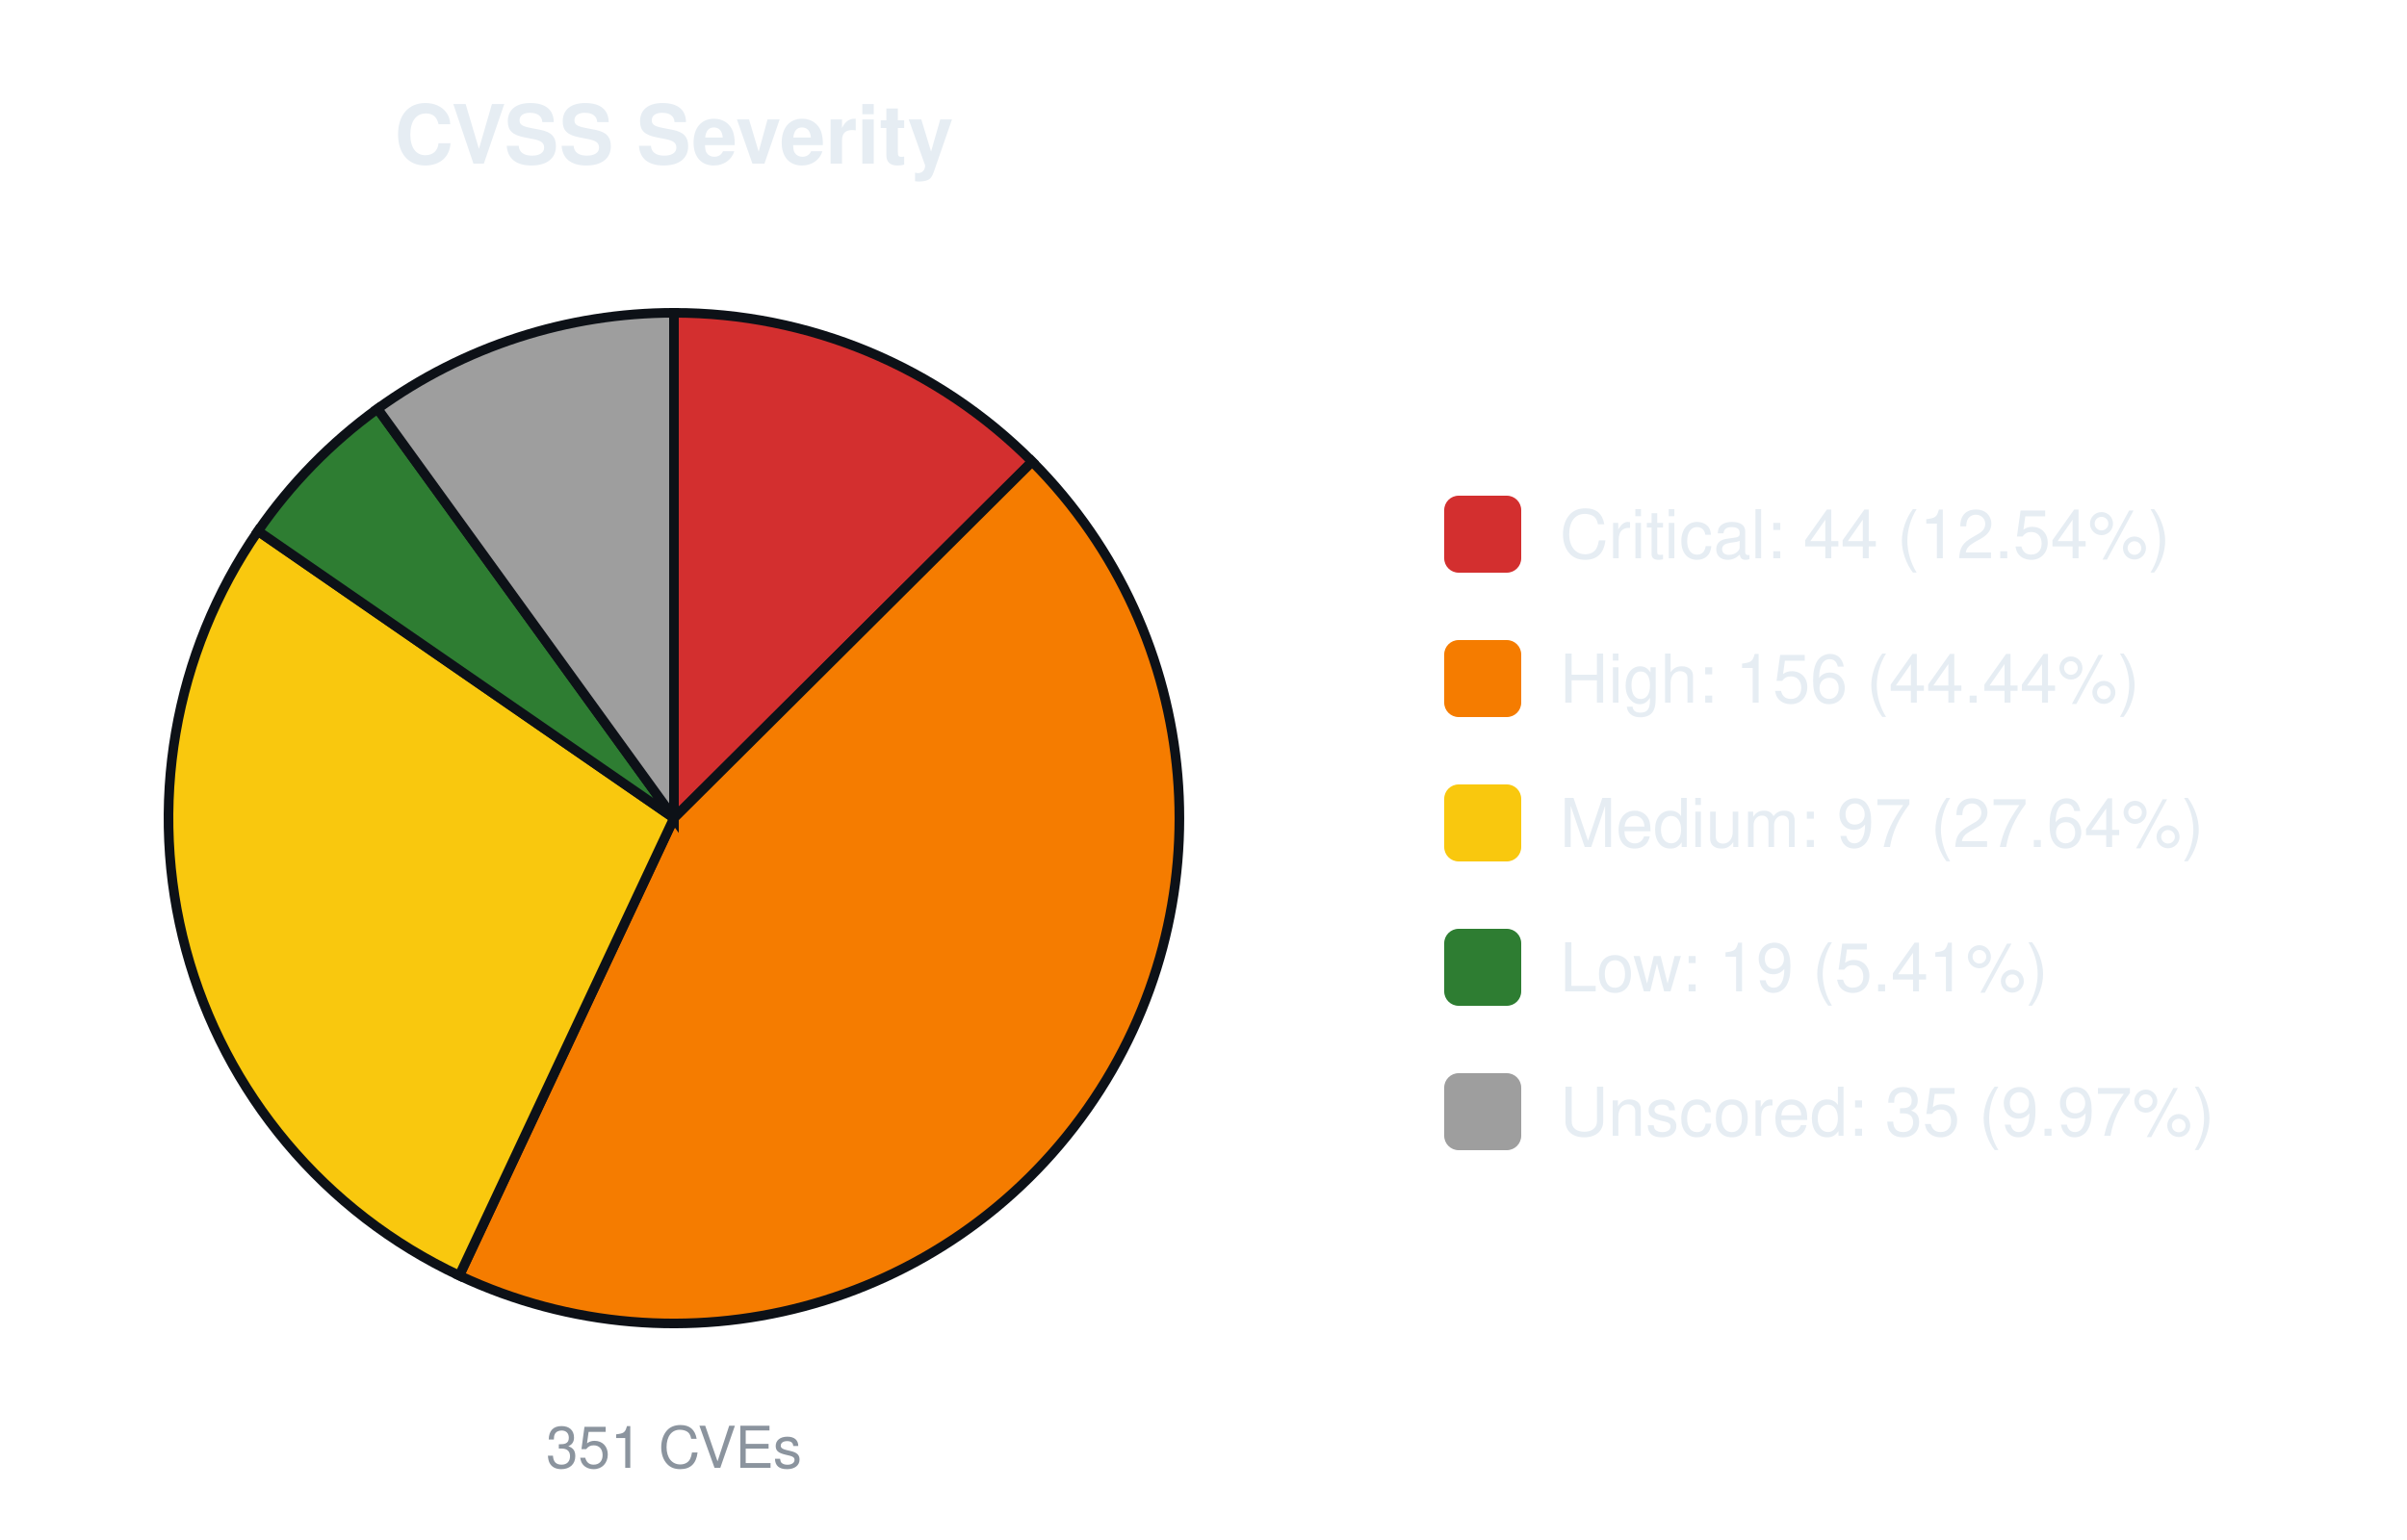
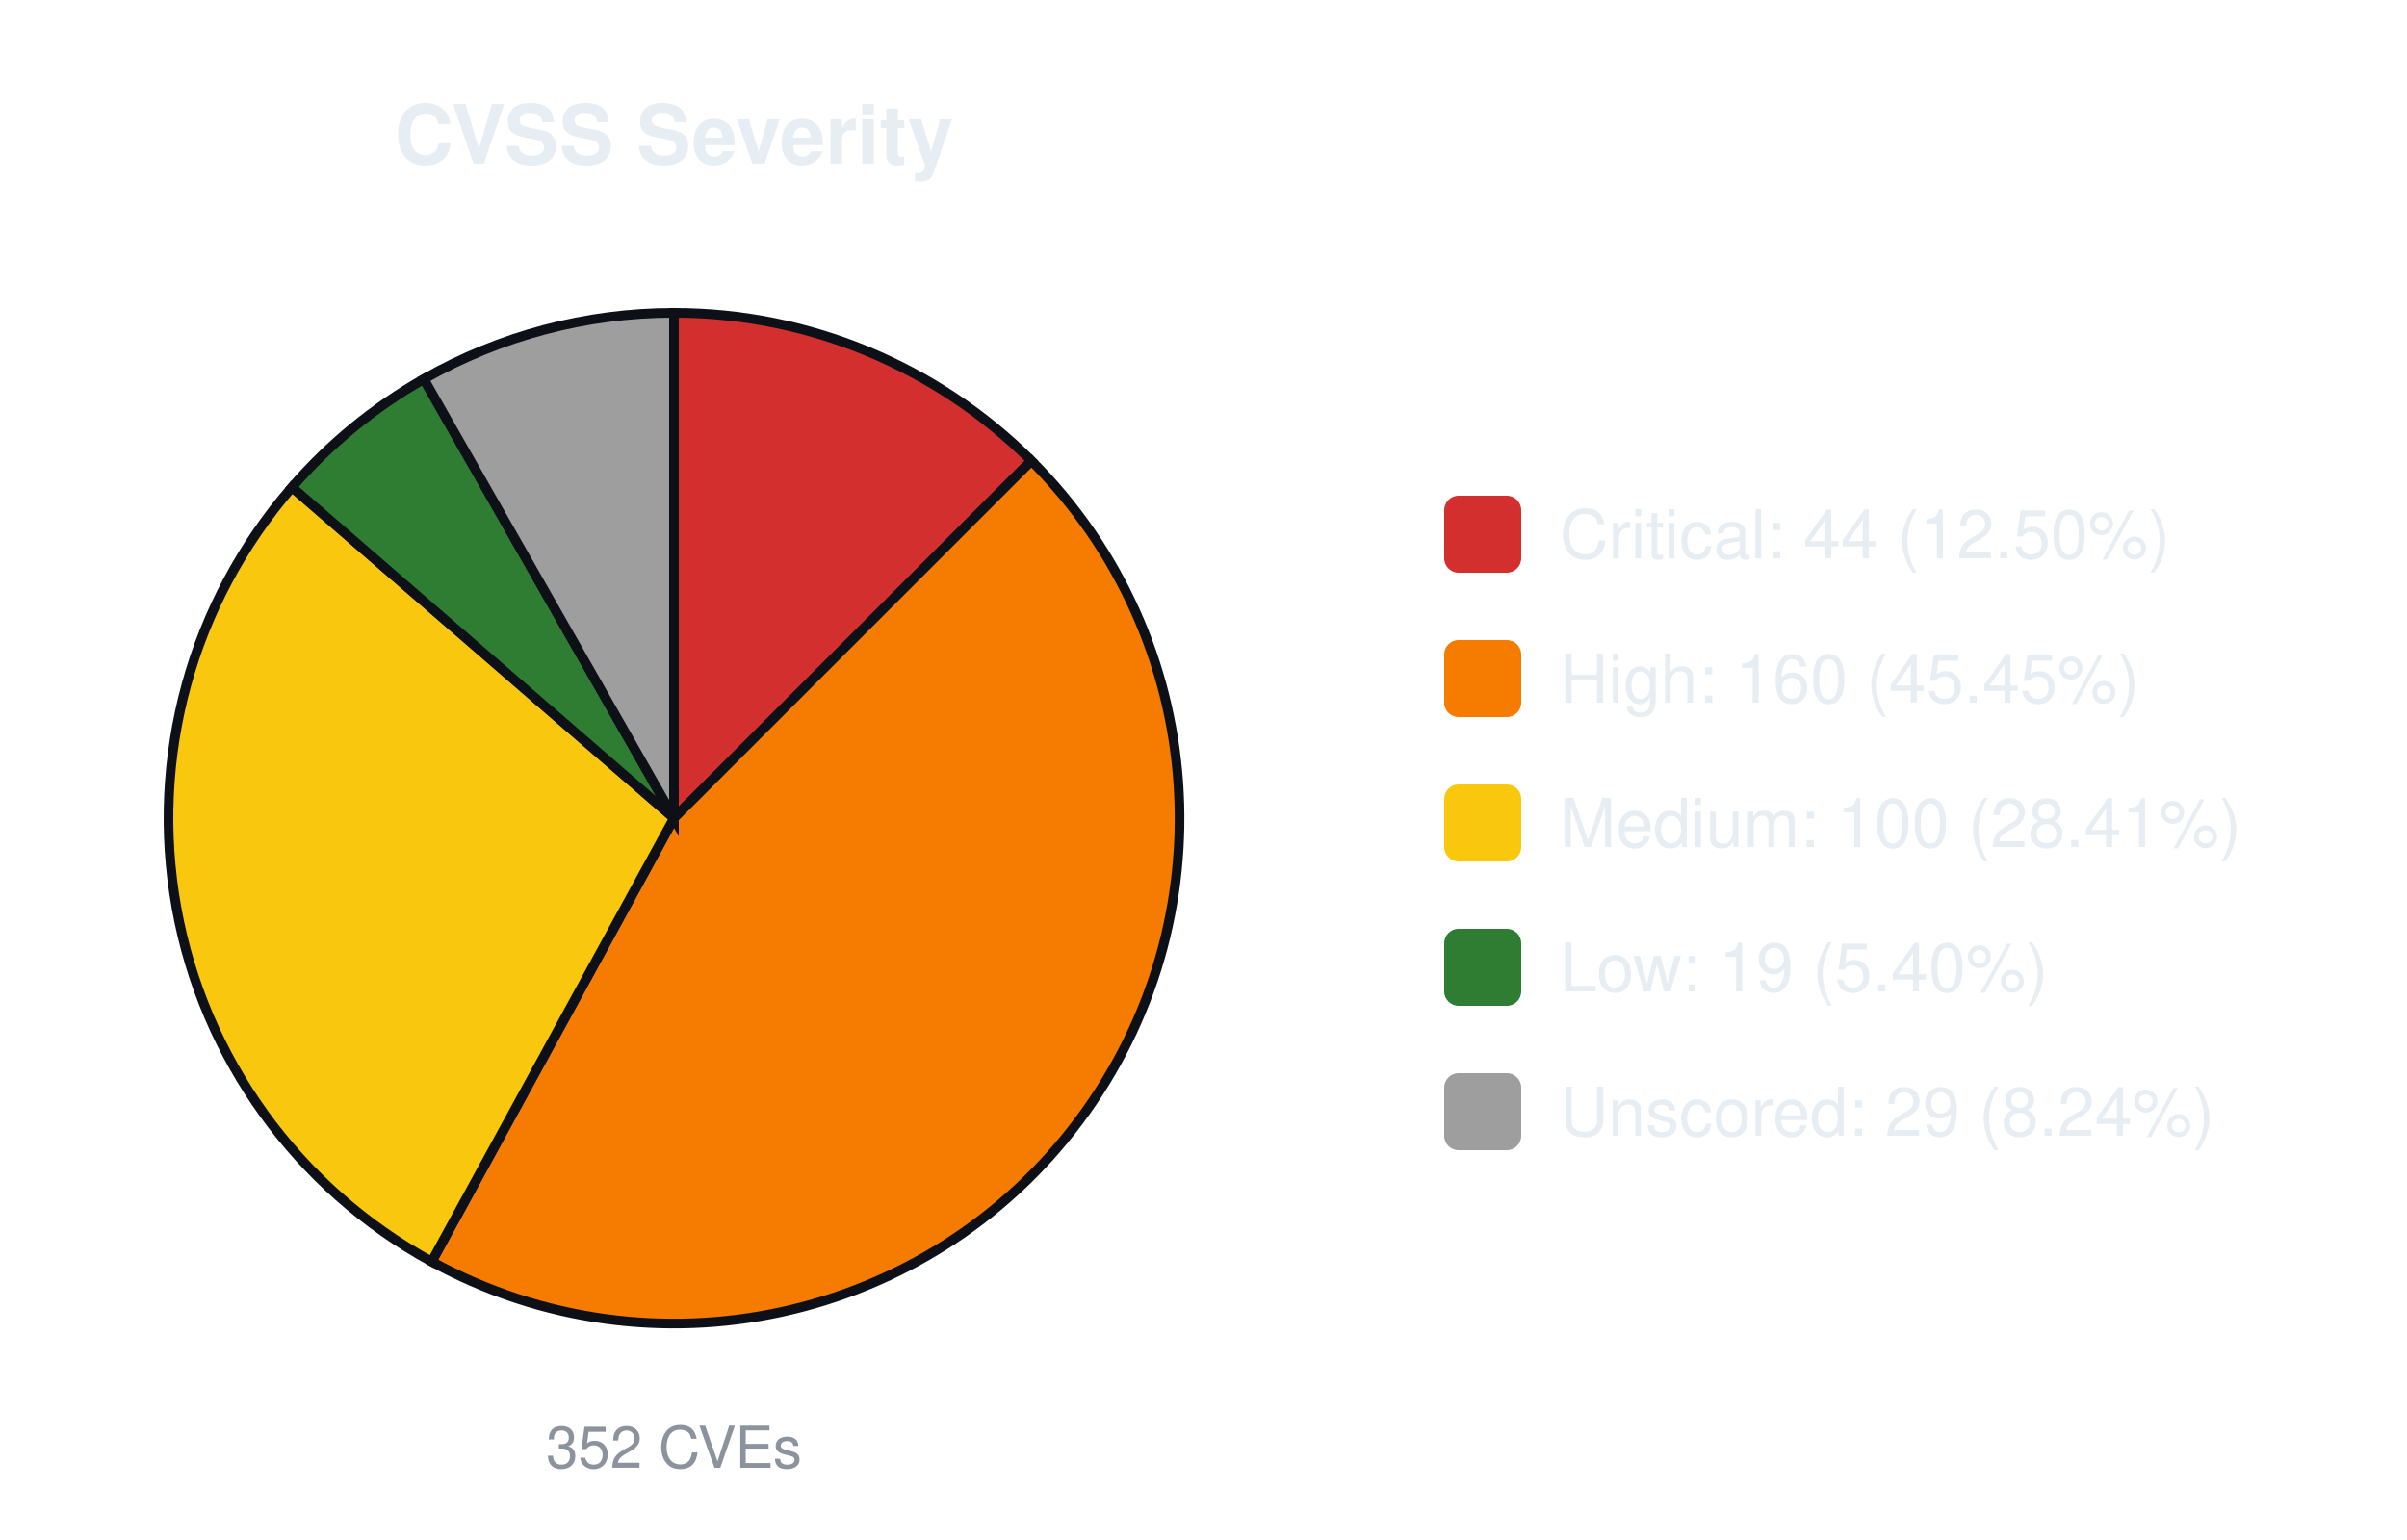
<svg xmlns="http://www.w3.org/2000/svg" width="500" height="320" viewBox="0 0 500 320" font-family="-apple-system,Segoe UI,Helvetica,Arial,sans-serif">
  <text x="140.0" y="34" font-size="17" font-weight="600" text-anchor="middle" fill="#e6edf3">CVSS Severity</text>
-   <path d="M140.00,170.00 L140.00,65.00 A105.0,105.0 0 0 1 214.41,95.92 Z" fill="#d32f2f" stroke="#0d1117" stroke-width="2" />
-   <path d="M140.00,170.00 L214.41,95.92 A105.0,105.0 0 0 1 95.41,265.06 Z" fill="#f57c00" stroke="#0d1117" stroke-width="2" />
-   <path d="M140.00,170.00 L95.41,265.06 A105.0,105.0 0 0 1 53.59,110.35 Z" fill="#f9c80e" stroke="#0d1117" stroke-width="2" />
-   <path d="M140.00,170.00 L53.59,110.35 A105.0,105.0 0 0 1 78.43,84.94 Z" fill="#2e7d32" stroke="#0d1117" stroke-width="2" />
-   <path d="M140.00,170.00 L78.43,84.94 A105.0,105.0 0 0 1 140.00,65.00 Z" fill="#9e9e9e" stroke="#0d1117" stroke-width="2" />
-   <text x="140.0" y="305" font-size="12" text-anchor="middle" fill="#8b949e">351 CVEs</text>
+   <path d="M140.00,170.00 L140.00,65.00 A105.0,105.0 0 0 1 214.25,95.75 Z" fill="#d32f2f" stroke="#0d1117" stroke-width="2" />
+   <path d="M140.00,170.00 L214.25,95.75 A105.0,105.0 0 0 1 89.68,262.16 Z" fill="#f57c00" stroke="#0d1117" stroke-width="2" />
+   <path d="M140.00,170.00 L89.68,262.16 A105.0,105.0 0 0 1 60.65,101.24 Z" fill="#f9c80e" stroke="#0d1117" stroke-width="2" />
+   <path d="M140.00,170.00 L60.65,101.24 A105.0,105.0 0 0 1 88.04,78.76 Z" fill="#2e7d32" stroke="#0d1117" stroke-width="2" />
+   <path d="M140.00,170.00 L88.04,78.76 A105.0,105.0 0 0 1 140.00,65.00 Z" fill="#9e9e9e" stroke="#0d1117" stroke-width="2" />
+   <text x="140.0" y="305" font-size="12" text-anchor="middle" fill="#8b949e">352 CVEs</text>
  <rect x="300.0" y="103.0" width="16" height="16" rx="3" fill="#d32f2f" />
-   <text x="324.0" y="116.0" font-size="14" fill="#e6edf3">Critical: 44 (12.54%)</text>
+   <text x="324.0" y="116.0" font-size="14" fill="#e6edf3">Critical: 44 (12.50%)</text>
  <rect x="300.0" y="133.0" width="16" height="16" rx="3" fill="#f57c00" />
-   <text x="324.0" y="146.0" font-size="14" fill="#e6edf3">High: 156 (44.44%)</text>
+   <text x="324.0" y="146.0" font-size="14" fill="#e6edf3">High: 160 (45.45%)</text>
  <rect x="300.0" y="163.0" width="16" height="16" rx="3" fill="#f9c80e" />
-   <text x="324.0" y="176.0" font-size="14" fill="#e6edf3">Medium: 97 (27.64%)</text>
+   <text x="324.0" y="176.0" font-size="14" fill="#e6edf3">Medium: 100 (28.41%)</text>
  <rect x="300.0" y="193.0" width="16" height="16" rx="3" fill="#2e7d32" />
-   <text x="324.0" y="206.0" font-size="14" fill="#e6edf3">Low: 19 (5.41%)</text>
+   <text x="324.0" y="206.0" font-size="14" fill="#e6edf3">Low: 19 (5.40%)</text>
  <rect x="300.0" y="223.0" width="16" height="16" rx="3" fill="#9e9e9e" />
-   <text x="324.0" y="236.0" font-size="14" fill="#e6edf3">Unscored: 35 (9.97%)</text>
+   <text x="324.0" y="236.0" font-size="14" fill="#e6edf3">Unscored: 29 (8.24%)</text>
</svg>
